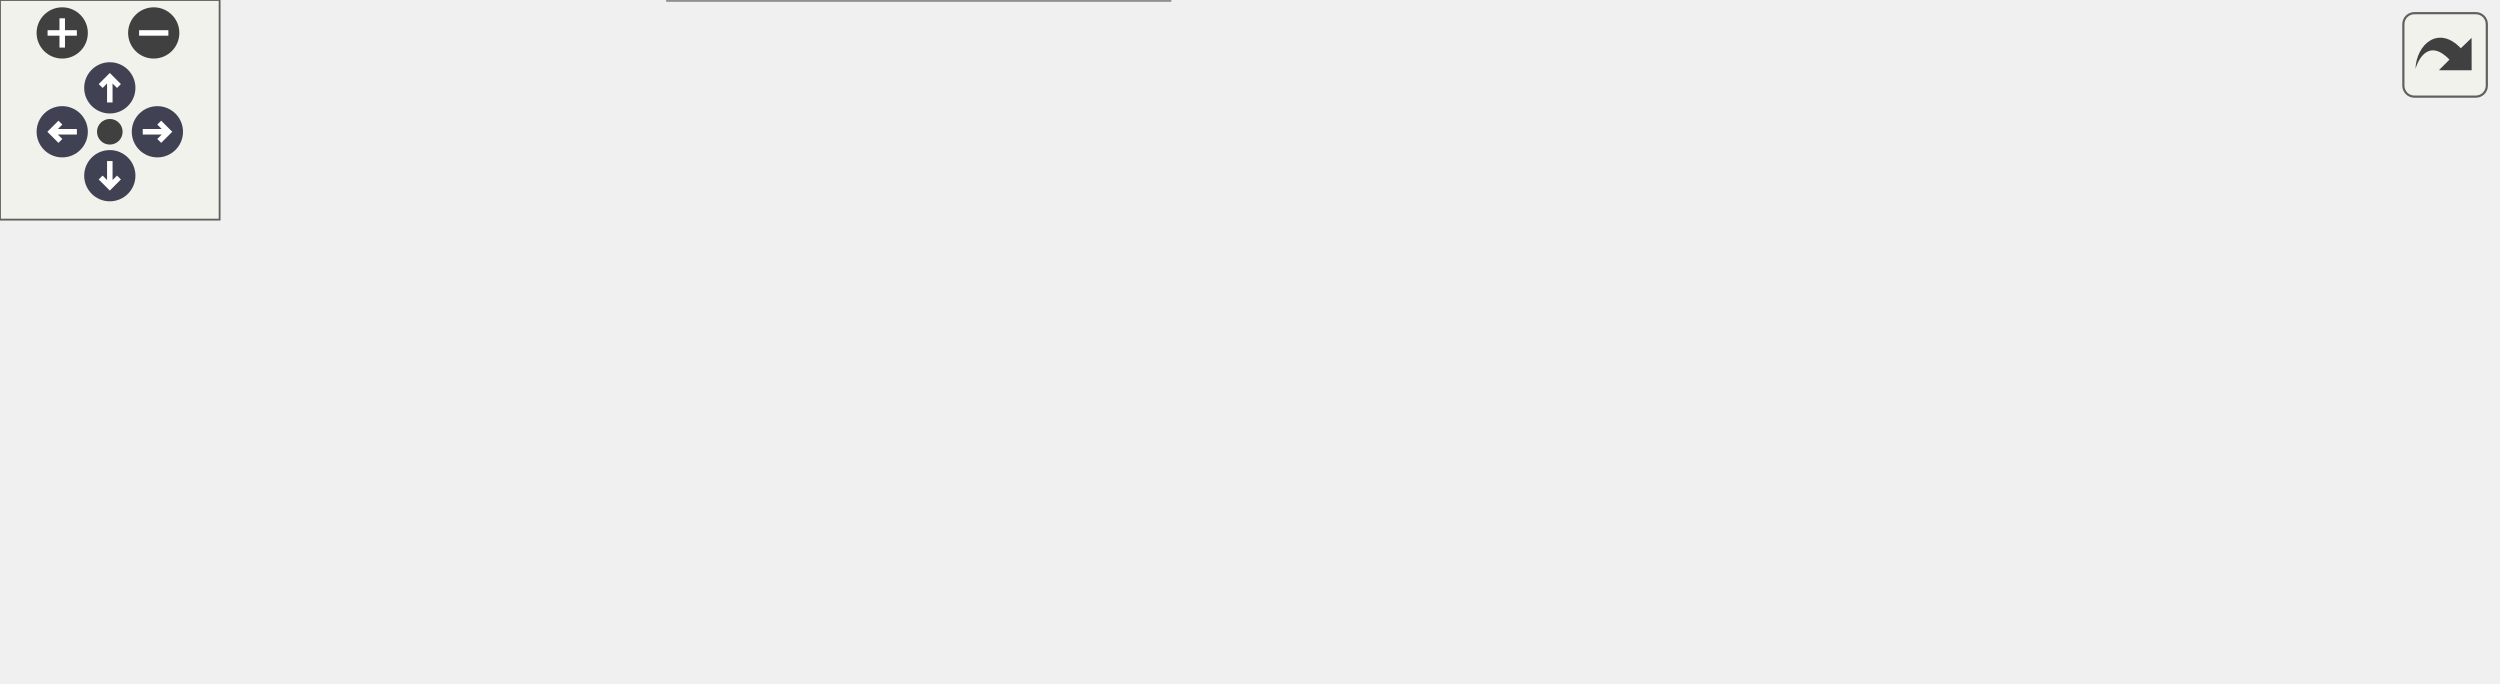
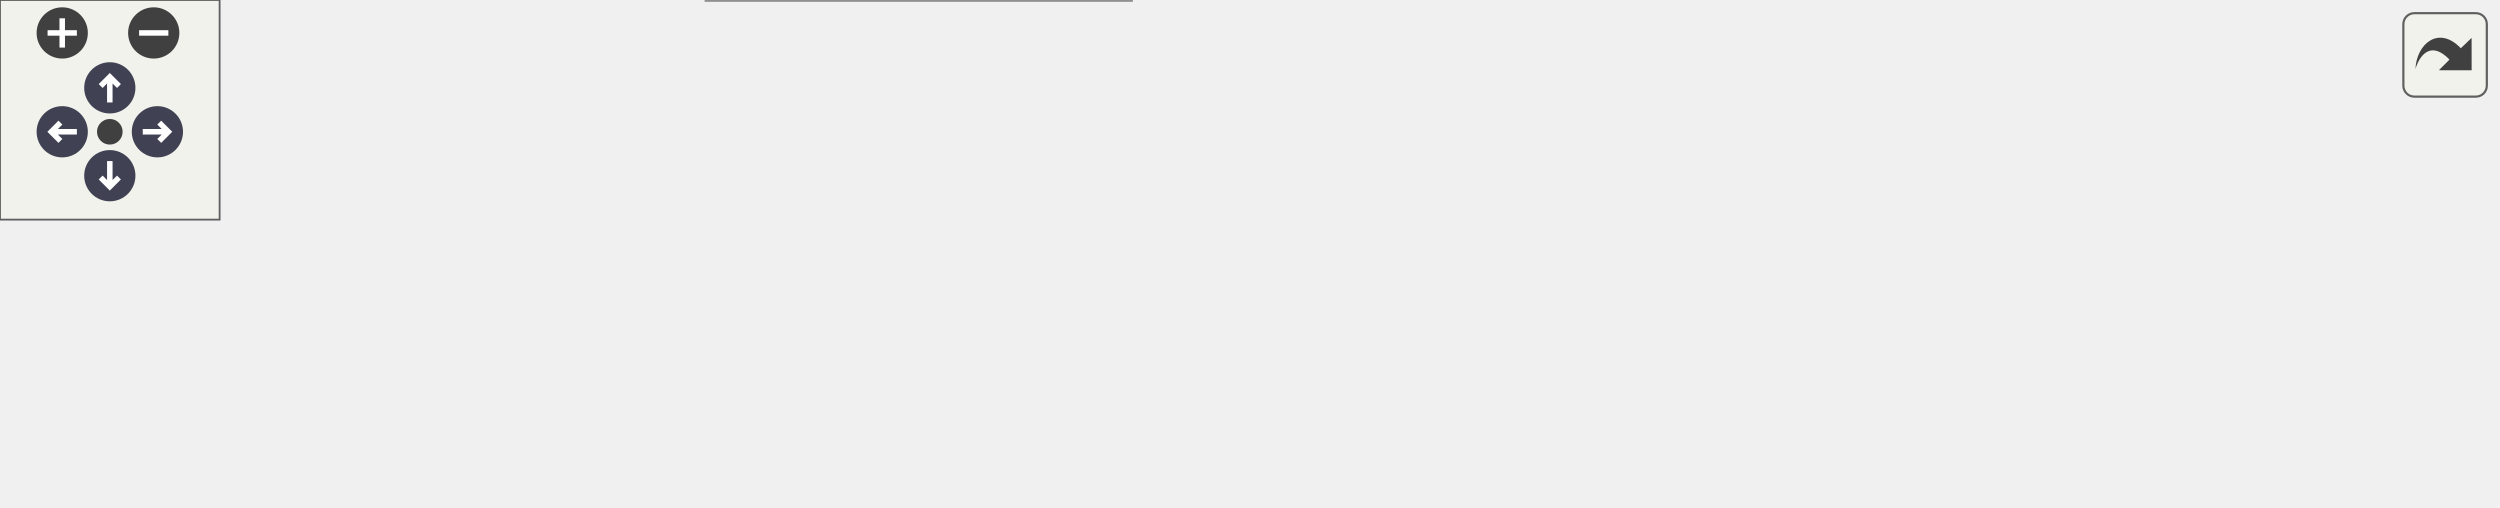
<svg xmlns="http://www.w3.org/2000/svg" xmlns:xlink="http://www.w3.org/1999/xlink" id="main" version="1.1" xml:space="preserve">
  <style type="text/css">
.node, .edge {opacity: 0.7;}
.node.selected, .edge.selected {opacity: 1;}
.edge:hover path { stroke: red; }
.edge:hover polygon { stroke: red; fill: red; }
</style>
  <defs>
    <circle id="rim" cx="0" cy="0" r="7" />
    <circle id="rim2" cx="0" cy="0" r="3.5" />
    <g id="zoomPlus">
      <use xlink:href="#rim" fill="#404040">
        <set attributeName="fill" to="#808080" begin="zoomplus.mouseover" end="zoomplus.mouseout" />
      </use>
      <path d="M-4,0h8M0,-4v8" fill="none" stroke="white" stroke-width="1.5" pointer-events="none" />
    </g>
    <g id="zoomMin">
      <use xlink:href="#rim" fill="#404040">
        <set attributeName="fill" to="#808080" begin="zoomminus.mouseover" end="zoomminus.mouseout" />
      </use>
      <path d="M-4,0h8" fill="none" stroke="white" stroke-width="1.5" pointer-events="none" />
    </g>
    <g id="arrowUp" transform="translate(30 24)">
      <use xlink:href="#rim" />
      <path pointer-events="none" fill="none" stroke="white" stroke-width="1.5" d="M0,-3.0v7 M-2.5,-0.5L0,-3.0L2.5,-0.5" />
    </g>
    <g id="arrowRight" transform="rotate(90) translate(36 -43)">
      <use xlink:href="#rim" />
      <path pointer-events="none" fill="none" stroke="white" stroke-width="1.5" d="M0,-3.0v7 M-2.5,-0.5L0,-3.0L2.5,-0.5" />
    </g>
    <g id="arrowDown" transform="rotate(180) translate(-30 -48)">
      <use xlink:href="#rim" />
      <path pointer-events="none" fill="none" stroke="white" stroke-width="1.5" d="M0,-3.0v7 M-2.5,-0.5L0,-3.0L2.5,-0.5" />
    </g>
    <g id="arrowLeft" transform="rotate(270) translate(-36 17)">
      <use xlink:href="#rim" />
      <path pointer-events="none" fill="none" stroke="white" stroke-width="1.5" d="M0,-3.0v7 M-2.5,-0.5L0,-3.0L2.5,-0.5" />
    </g>
    <g id="resetDef">
      <use xlink:href="#rim2" fill="#404040">
        <set attributeName="fill" to="#808080" begin="reset.mouseover" end="reset.mouseout" />
      </use>
    </g>
  </defs>
  <svg id="graph" class="graph">
    <g id="viewport">
      <g id="Node000001" class="node">
        <g id="a_Node000001">
          <a xlink:title="Sanitise the provided struct of RowAttributes.">
-             <polygon fill="#999999" stroke="#666666" points="682,-78 574,-78 574,-48 682,-48 682,-78" />
-             <text text-anchor="start" x="582" y="-66" font-family="Helvetica,sans-Serif" font-size="10.00">DisplayInterface::</text>
-             <text text-anchor="middle" x="628" y="-55" font-family="Helvetica,sans-Serif" font-size="10.00">_sanitiseAttributes</text>
+             <polygon fill="#999999" stroke="#666666" points="682,-54 574,-54 574,-24 682,-24 682,-54" />
+             <text text-anchor="start" x="582" y="-42" font-family="Helvetica,sans-Serif" font-size="10.00">DisplayInterface::</text>
+             <text text-anchor="middle" x="628" y="-31" font-family="Helvetica,sans-Serif" font-size="10.00">_sanitiseAttributes</text>
          </a>
        </g>
      </g>
      <g id="Node000002" class="node">
        <g id="a_Node000002">
          <a xlink:href="classDisplayInterface.html#a1bc192c6854bae554c9aa09cd7122cdc" target="_top" xlink:title="Static method to enable calling back to a derived class with a formatted row.">
-             <polygon fill="white" stroke="#666666" points="538,-72.5 381,-72.5 381,-53.5 538,-53.5 538,-72.5" />
-             <text text-anchor="middle" x="459.5" y="-60.5" font-family="Helvetica,sans-Serif" font-size="10.00">DisplayInterface::formatRow</text>
+             <polygon fill="white" stroke="#666666" points="538,-48.5 381,-48.5 381,-29.5 538,-29.5 538,-48.5" />
+             <text text-anchor="middle" x="459.5" y="-36.5" font-family="Helvetica,sans-Serif" font-size="10.00">DisplayInterface::formatRow</text>
          </a>
        </g>
      </g>
      <g id="edge1_Node000001_Node000002" class="edge">
        <g id="a_edge1_Node000001_Node000002">
          <a xlink:title=" ">
-             <path fill="none" stroke="#63b8ff" d="M563.76,-63C555.35,-63 546.64,-63 538.01,-63" />
-             <polygon fill="#63b8ff" stroke="#63b8ff" points="563.86,-66.5 573.86,-63 563.86,-59.5 563.86,-66.5" />
+             <path fill="none" stroke="#63b8ff" d="M563.76,-39C555.35,-39 546.64,-39 538.01,-39" />
+             <polygon fill="#63b8ff" stroke="#63b8ff" points="563.86,-42.5 573.86,-39 563.86,-35.5 563.86,-42.5" />
          </a>
        </g>
      </g>
      <g id="Node000003" class="node">
        <g id="a_Node000003">
          <a xlink:href="classTFT__eSPITouch.html#ad71507c11a328924064e703daef05ada" target="_top" xlink:title="Display calibration error on screen and pause for 5 seconds.">
-             <polygon fill="white" stroke="#666666" points="345,-126 157,-126 157,-96 345,-96 345,-126" />
-             <text text-anchor="start" x="165" y="-114" font-family="Helvetica,sans-Serif" font-size="10.00">TFT_eSPITouch::_displayCalibration</text>
-             <text text-anchor="middle" x="251" y="-103" font-family="Helvetica,sans-Serif" font-size="10.00">Error</text>
+             <polygon fill="white" stroke="#666666" points="345,-78 157,-78 157,-48 345,-48 345,-78" />
+             <text text-anchor="start" x="165" y="-66" font-family="Helvetica,sans-Serif" font-size="10.00">TFT_eSPITouch::_displayCalibration</text>
+             <text text-anchor="middle" x="251" y="-55" font-family="Helvetica,sans-Serif" font-size="10.00">Error</text>
          </a>
        </g>
      </g>
      <g id="edge2_Node000002_Node000003" class="edge">
        <g id="a_edge2_Node000002_Node000003">
          <a xlink:title=" ">
-             <path fill="none" stroke="#63b8ff" d="M407.44,-74.87C380.06,-81.23 346.03,-89.14 316.8,-95.94" />
-             <polygon fill="#63b8ff" stroke="#63b8ff" points="408.26,-78.27 417.21,-72.6 406.68,-71.45 408.26,-78.27" />
+             <path fill="none" stroke="#63b8ff" d="M370.79,-49.19C362.26,-50.19 353.58,-51.19 345,-52.19" />
+             <polygon fill="#63b8ff" stroke="#63b8ff" points="371.2,-52.67 380.73,-48.04 370.39,-45.72 371.2,-52.67" />
          </a>
        </g>
      </g>
      <g id="Node000005" class="node">
        <g id="a_Node000005">
          <a xlink:href="classMockColourDisplay.html#a7a7cc60ede2112bade21499d1e7ce808" target="_top" xlink:title=" ">
-             <polygon fill="white" stroke="#666666" points="309,-78 193,-78 193,-48 309,-48 309,-78" />
-             <text text-anchor="start" x="201" y="-66" font-family="Helvetica,sans-Serif" font-size="10.00">MockColourDisplay::</text>
-             <text text-anchor="middle" x="251" y="-55" font-family="Helvetica,sans-Serif" font-size="10.00">displayRow</text>
+             <polygon fill="white" stroke="#666666" points="309,-30 193,-30 193,0 309,0 309,-30" />
+             <text text-anchor="start" x="201" y="-18" font-family="Helvetica,sans-Serif" font-size="10.00">MockColourDisplay::</text>
+             <text text-anchor="middle" x="251" y="-7" font-family="Helvetica,sans-Serif" font-size="10.00">displayRow</text>
          </a>
        </g>
      </g>
      <g id="edge4_Node000002_Node000005" class="edge">
        <g id="a_edge4_Node000002_Node000005">
          <a xlink:title=" ">
-             <path fill="none" stroke="#63b8ff" d="M370.59,-63C349.79,-63 328.13,-63 309.1,-63" />
-             <polygon fill="#63b8ff" stroke="#63b8ff" points="370.73,-66.5 380.73,-63 370.73,-59.5 370.73,-66.5" />
-           </a>
-         </g>
-       </g>
-       <g id="Node000006" class="node">
-         <g id="a_Node000006">
-           <a xlink:href="classTFT__eSPIDisplay.html#ac4c657d18bcd4dae193f5fd906411dcf" target="_top" xlink:title="Display the specified Screen on this display.">
-             <polygon fill="white" stroke="#666666" points="319.5,-30 182.5,-30 182.5,0 319.5,0 319.5,-30" />
-             <text text-anchor="start" x="190.5" y="-18" font-family="Helvetica,sans-Serif" font-size="10.00">TFT_eSPIDisplay::display</text>
-             <text text-anchor="middle" x="251" y="-7" font-family="Helvetica,sans-Serif" font-size="10.00">Screen</text>
-           </a>
-         </g>
-       </g>
-       <g id="edge5_Node000002_Node000006" class="edge">
-         <g id="a_edge5_Node000002_Node000006">
-           <a xlink:title=" ">
-             <path fill="none" stroke="#63b8ff" d="M407.44,-51.13C380.06,-44.77 346.03,-36.86 316.8,-30.06" />
-             <polygon fill="#63b8ff" stroke="#63b8ff" points="406.68,-54.55 417.21,-53.4 408.26,-47.73 406.68,-54.55" />
+             <path fill="none" stroke="#63b8ff" d="M370.59,-28.78C349.79,-26.37 328.13,-23.85 309.1,-21.64" />
+             <polygon fill="#63b8ff" stroke="#63b8ff" points="370.39,-32.28 380.73,-29.96 371.2,-25.33 370.39,-32.28" />
          </a>
        </g>
      </g>
      <g id="Node000004" class="node">
        <g id="a_Node000004">
          <a xlink:href="classTFT__eSPITouch.html#aaf01840eb32016de879566883287b9c3" target="_top" xlink:title="Perform any initial once off setup or configuration here and call only once.">
-             <polygon fill="white" stroke="#666666" points="121,-120.5 0,-120.5 0,-101.5 121,-101.5 121,-120.5" />
-             <text text-anchor="middle" x="60.5" y="-108.5" font-family="Helvetica,sans-Serif" font-size="10.00">TFT_eSPITouch::begin</text>
+             <polygon fill="white" stroke="#666666" points="121,-72.5 0,-72.5 0,-53.5 121,-53.5 121,-72.5" />
+             <text text-anchor="middle" x="60.5" y="-60.5" font-family="Helvetica,sans-Serif" font-size="10.00">TFT_eSPITouch::begin</text>
          </a>
        </g>
      </g>
      <g id="edge3_Node000003_Node000004" class="edge">
        <g id="a_edge3_Node000003_Node000004">
          <a xlink:title=" ">
-             <path fill="none" stroke="#63b8ff" d="M146.61,-111C137.92,-111 129.32,-111 121.14,-111" />
-             <polygon fill="#63b8ff" stroke="#63b8ff" points="146.85,-114.5 156.85,-111 146.85,-107.5 146.85,-114.5" />
+             <path fill="none" stroke="#63b8ff" d="M146.61,-63C137.92,-63 129.32,-63 121.14,-63" />
+             <polygon fill="#63b8ff" stroke="#63b8ff" points="146.85,-66.5 156.85,-63 146.85,-59.5 146.85,-66.5" />
          </a>
        </g>
      </g>
    </g>
  </svg>
  <g id="navigator" transform="translate(0 0)" fill="#404254">
    <rect fill="#f2f5e9" fill-opacity="0.5" stroke="#606060" stroke-width=".5" x="0" y="0" width="60" height="60" />
    <use id="zoomplus" xlink:href="#zoomPlus" x="17" y="9" />
    <use id="zoomminus" xlink:href="#zoomMin" x="42" y="9" />
    <use id="reset" xlink:href="#resetDef" x="30" y="36" />
    <use id="arrowup" xlink:href="#arrowUp" x="0" y="0" />
    <use id="arrowright" xlink:href="#arrowRight" x="0" y="0" />
    <use id="arrowdown" xlink:href="#arrowDown" x="0" y="0" />
    <use id="arrowleft" xlink:href="#arrowLeft" x="0" y="0" />
  </g>
  <svg viewBox="0 0 15 15" width="100%" height="30px" preserveAspectRatio="xMaxYMin meet">
    <g id="arrow_out" transform="scale(0.3 0.3)">
      <a xlink:href="classDisplayInterface_a96f1a22d4566a22aefd3b652808d9441_icgraph_org.svg" target="_base">
        <rect id="button" ry="5" rx="5" y="6" x="6" height="38" width="38" fill="#f2f5e9" fill-opacity="0.5" stroke="#606060" stroke-width="1.0" />
        <path id="arrow" d="M 11.5,31.437 C 11.94,20.098 22.043,11.323 32.159,21.979 L 37.069,17.246 C 37.069,17.246 37.088,32 37.088,32 L 22.16,31.978 C 22.16,31.978 26.998,27.14 26.998,27.14 C 18.529,18.264 13.292,25.23 11.5,31.437 z" style="fill:#404040;" />
      </a>
    </g>
  </svg>
  <style type="text/css">

[data-mouse-over-selected='false'] { opacity: 0.7; }
[data-mouse-over-selected='true']  { opacity: 1.0; }

</style>
</svg>
